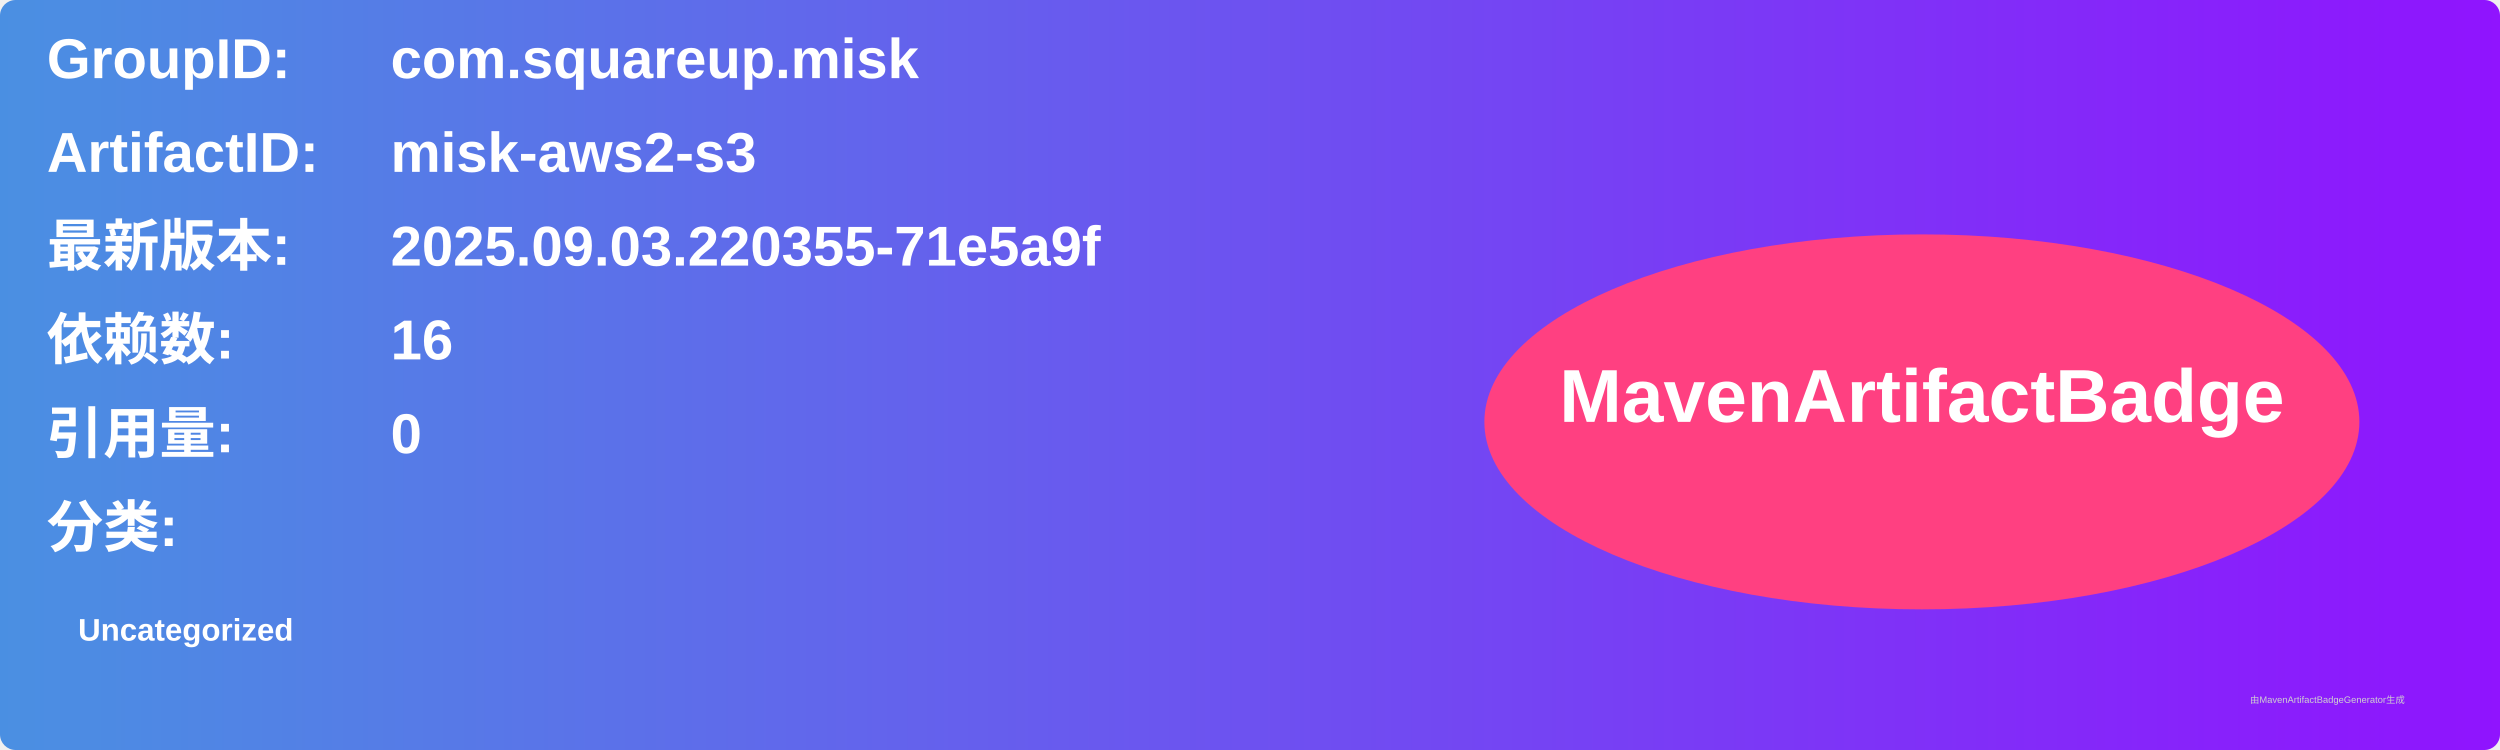
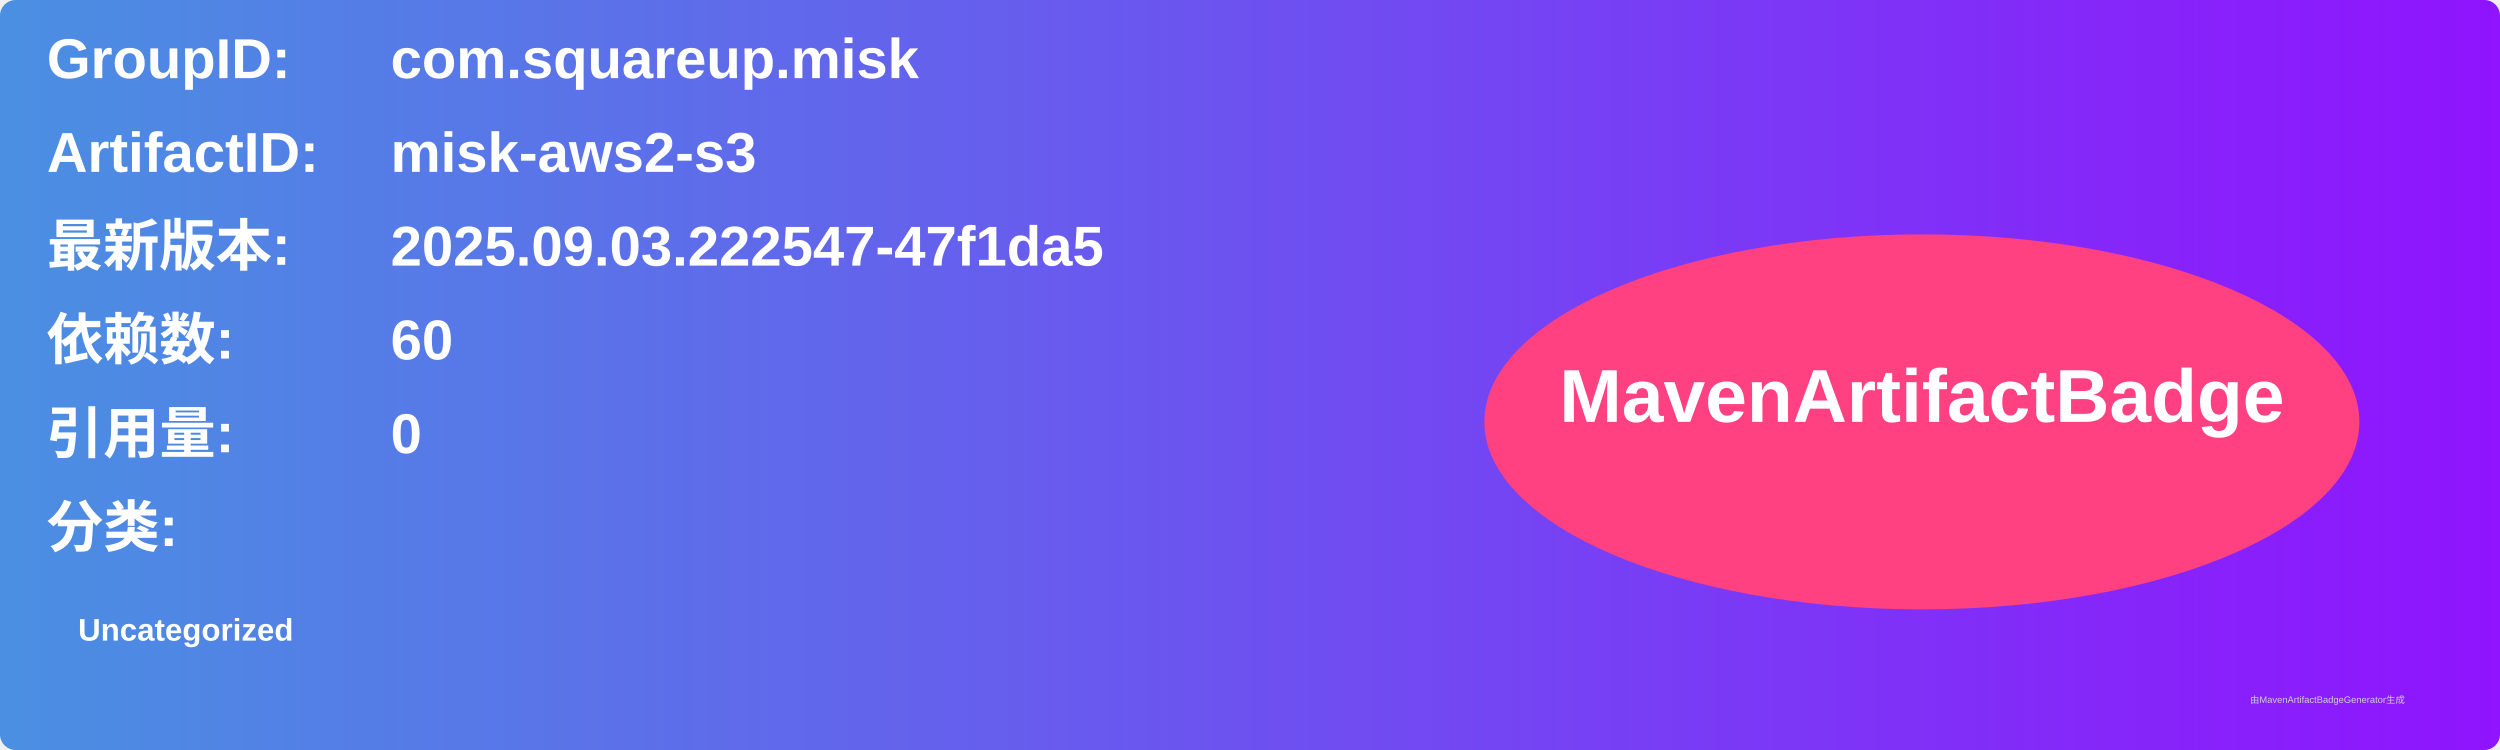
<svg xmlns="http://www.w3.org/2000/svg" width="800" height="240" viewBox="0 0 800 240">
  <linearGradient id="grad" x1="0%" y1="0%" x2="100%" y2="0%">
    <stop offset="0%" stop-color="#4a90e2" />
    <stop offset="100%" stop-color="#9013fe" />
  </linearGradient>
  <rect width="100%" height="100%" rx="5" ry="5" fill="url(#grad)" />
  <g transform="translate(15, 15)">
    <text x="0" y="10" font-family="Arial" font-size="18" fill="white" font-weight="bold" width="260">GroupID:</text>
    <text x="110" y="10" font-family="Arial" font-size="18" fill="white" font-weight="bold" width="460">com.squareup.misk</text>
    <text x="0" y="40" font-family="Arial" font-size="18" fill="white" font-weight="bold" width="260">ArtifactID:</text>
    <text x="110" y="40" font-family="Arial" font-size="18" fill="white" font-weight="bold" width="460">misk-aws2-s3</text>
    <text x="0" y="70" font-family="Arial" font-size="18" fill="white" font-weight="bold">最新版本:</text>
    <text x="110" y="70" font-family="Arial" font-size="18" fill="white" font-weight="bold">
-       <tspan font-weight="bold">2025.09.03.220355-71e5a9f</tspan>
+       <tspan font-weight="bold">2025.09.03.222547-47f1da5</tspan>
    </text>
    <text x="0" y="100" font-family="Arial" font-size="18" fill="white" font-weight="bold">依赖数: </text>
    <text x="110" y="100" font-family="Arial" font-size="18" fill="white">
-       <tspan font-weight="bold">16</tspan>
+       <tspan font-weight="bold">60</tspan>
    </text>
    <text x="0" y="130" font-family="Arial" font-size="18" fill="white" font-weight="bold">引用量: </text>
    <text x="110" y="130" font-family="Arial" font-size="18" fill="white">
      <tspan font-weight="bold">0</tspan>
    </text>
    <text x="0" y="160" font-family="Arial" font-size="18" fill="white" font-weight="bold">分类:</text>
    <text x="10" y="190" font-family="Arial" font-size="10" fill="white">
      <tspan font-weight="bold">Uncategorized</tspan>
    </text>
    <ellipse cx="600" cy="120" rx="140" ry="60" fill="#ff4081" />
    <text x="600" y="120" text-anchor="middle" font-family="Arial" font-size="24" fill="white" font-weight="bold">MavenArtifactBadge</text>
  </g>
  <text x="720" y="225" font-family="Arial" font-size="3" fill="#d0d0d0">由MavenArtifactBadgeGenerator生成</text>
</svg>
